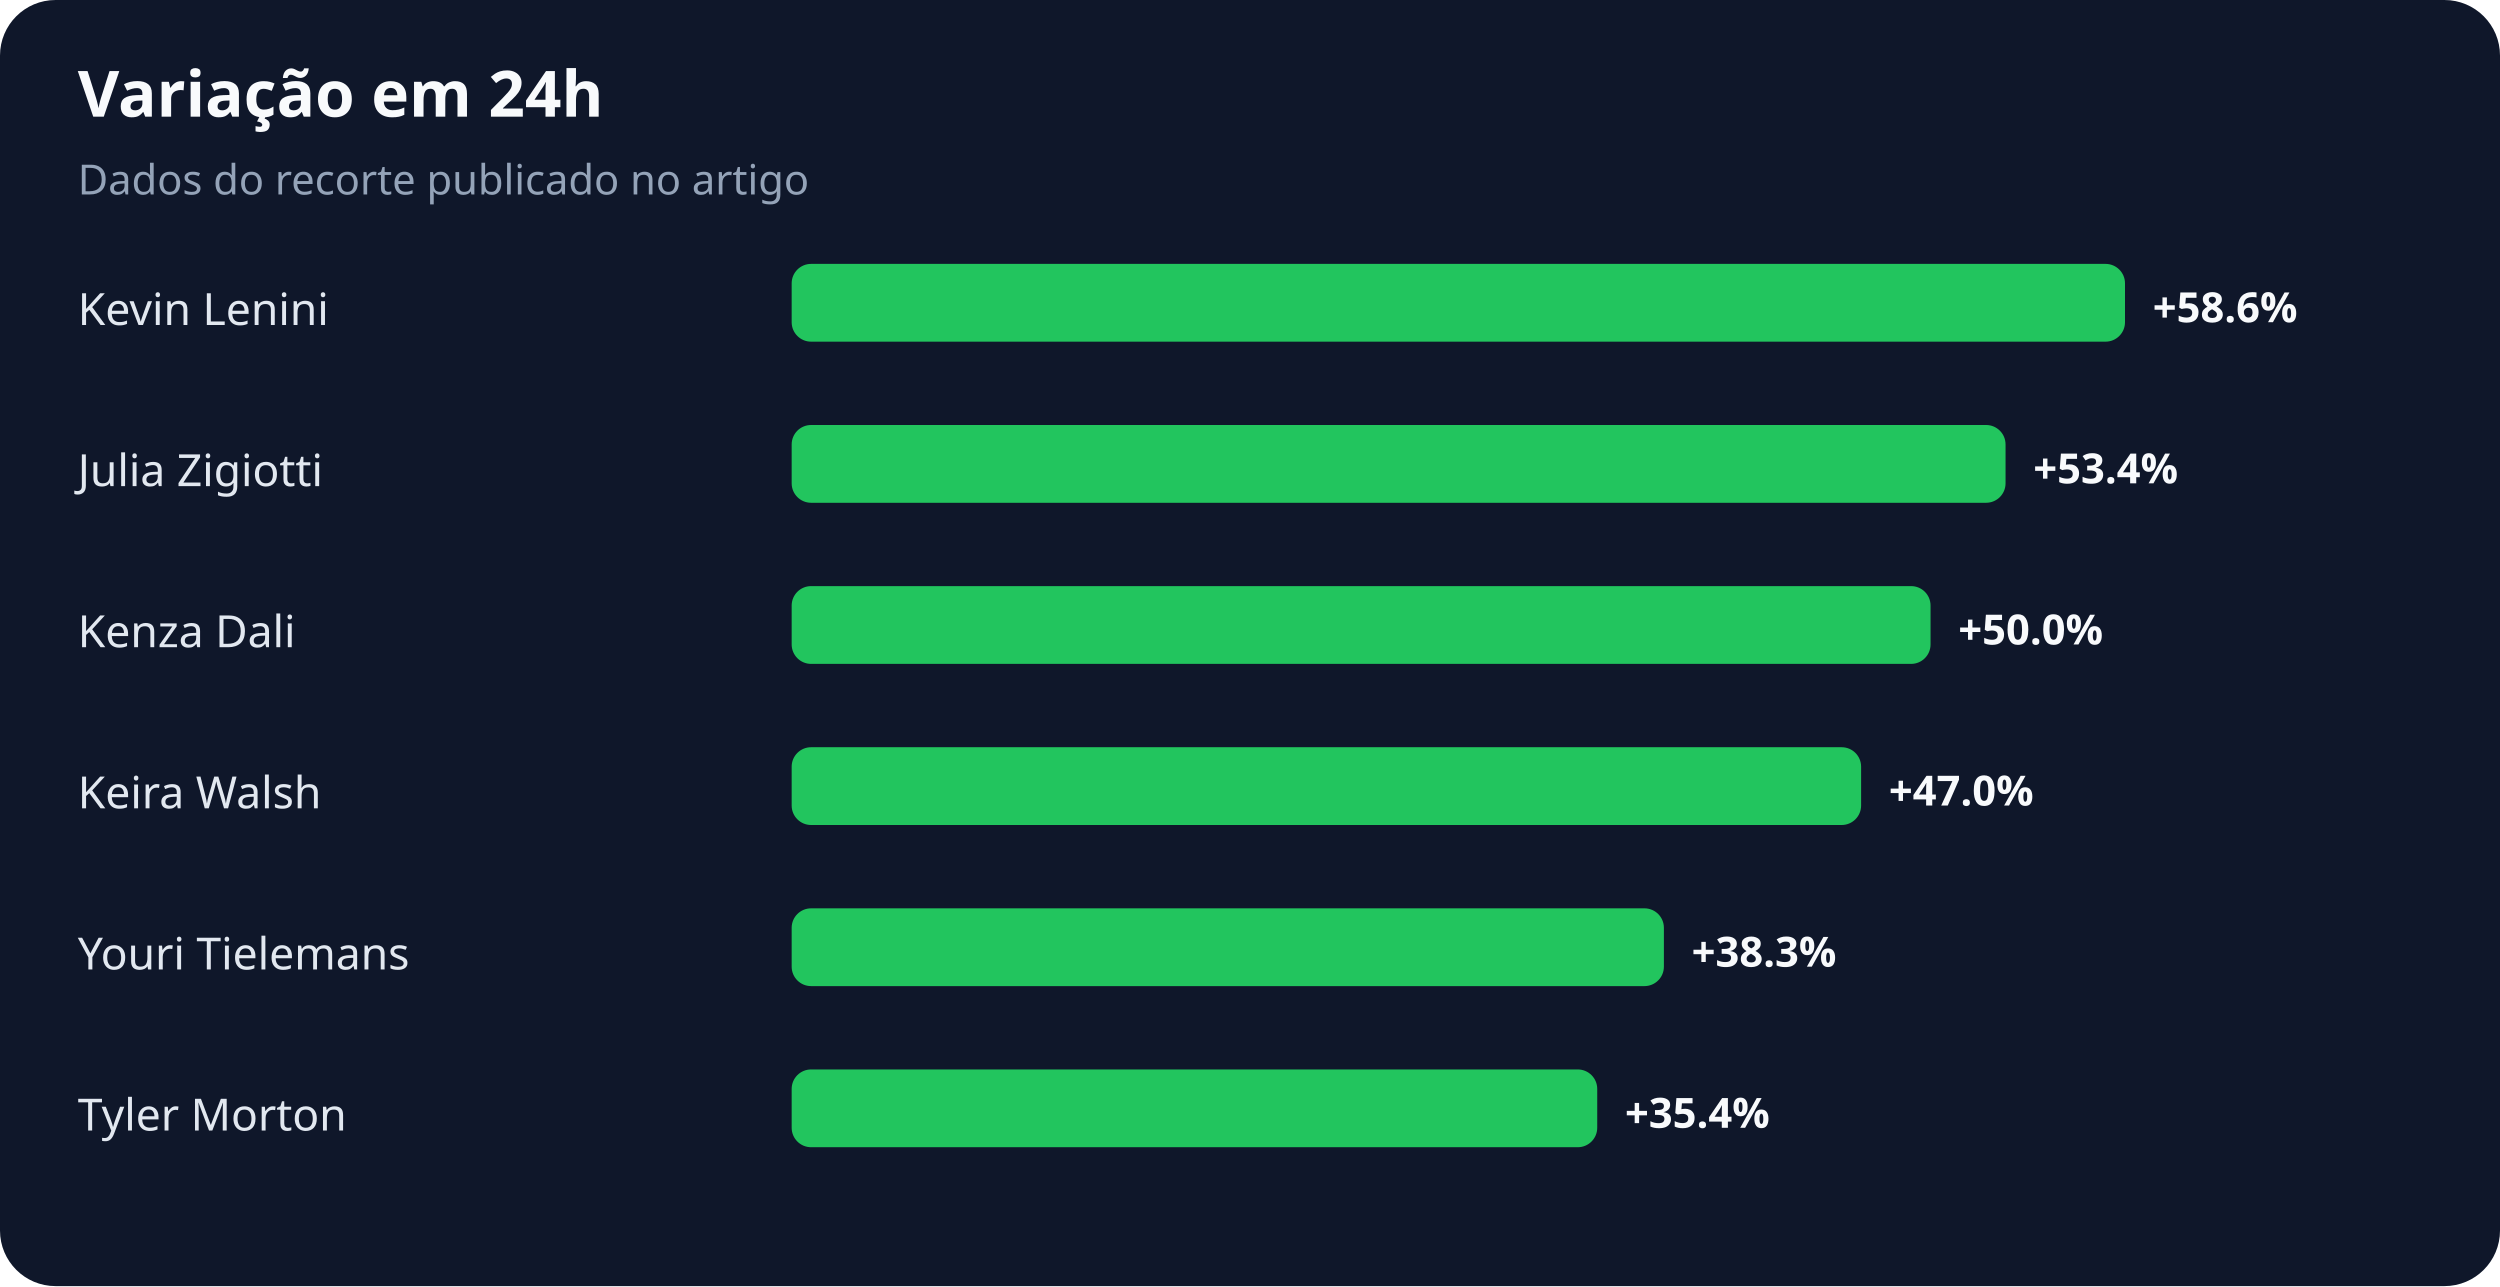
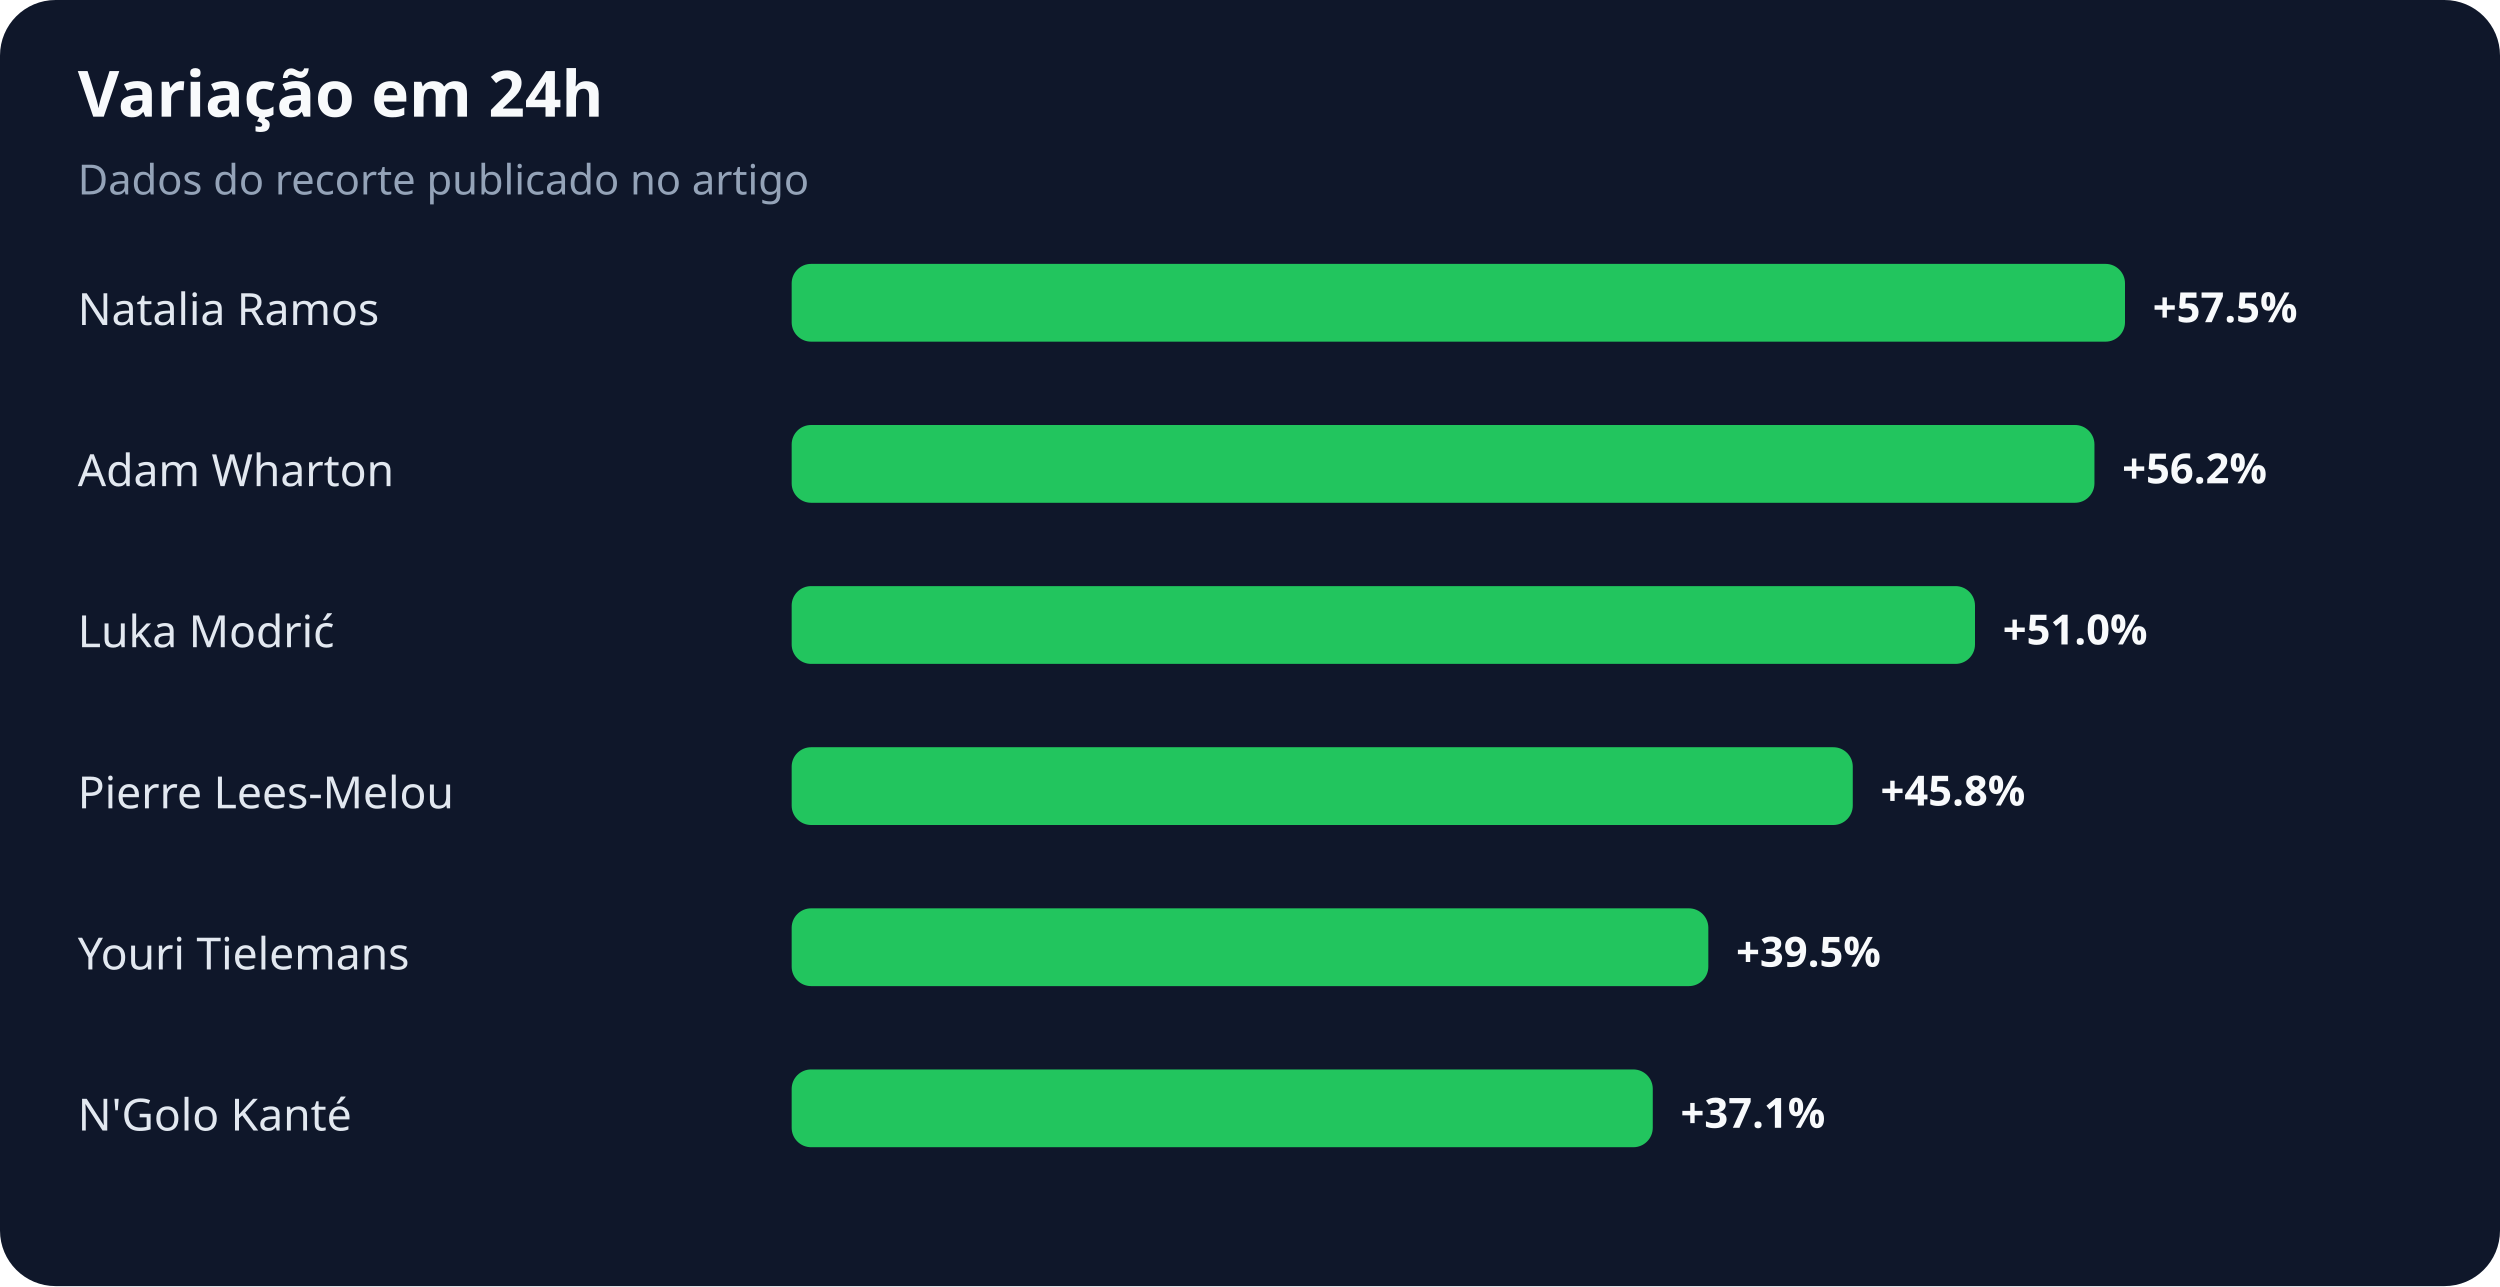
<svg xmlns="http://www.w3.org/2000/svg" width="900" height="463" viewBox="0 0 900 463" role="img" aria-labelledby="title desc">
  <rect width="100%" height="100%" rx="20" fill="#0f172a" />
  <text x="28" y="42" fill="#f8fafc" font-family="system-ui,sans-serif" font-size="23" font-weight="700">Variação em 24h</text>
  <text x="28" y="70" fill="#94a3b8" font-family="system-ui,sans-serif" font-size="15">Dados do recorte publicado no artigo</text>
-   <text x="28" y="117" fill="#e2e8f0" font-family="system-ui,sans-serif" font-size="16">Kevin Lenini</text>
+   <text x="28" y="117" fill="#e2e8f0" font-family="system-ui,sans-serif" font-size="16">Natalia Ramos</text>
  <rect x="285" y="95" width="480" height="28" rx="7" fill="#22c55e" />
-   <text x="775" y="116" fill="#f8fafc" font-family="system-ui,sans-serif" font-size="15" font-weight="700">+58.6%</text>
-   <text x="28" y="175" fill="#e2e8f0" font-family="system-ui,sans-serif" font-size="16">Julia Zigiotti</text>
-   <rect x="285" y="153" width="437" height="28" rx="7" fill="#22c55e" />
-   <text x="732" y="174" fill="#f8fafc" font-family="system-ui,sans-serif" font-size="15" font-weight="700">+53.4%</text>
-   <text x="28" y="233" fill="#e2e8f0" font-family="system-ui,sans-serif" font-size="16">Kenza Dali</text>
-   <rect x="285" y="211" width="410" height="28" rx="7" fill="#22c55e" />
-   <text x="705" y="232" fill="#f8fafc" font-family="system-ui,sans-serif" font-size="15" font-weight="700">+50.0%</text>
-   <text x="28" y="291" fill="#e2e8f0" font-family="system-ui,sans-serif" font-size="16">Keira Walsh</text>
-   <rect x="285" y="269" width="385" height="28" rx="7" fill="#22c55e" />
-   <text x="680" y="290" fill="#f8fafc" font-family="system-ui,sans-serif" font-size="15" font-weight="700">+47.0%</text>
+   <text x="775" y="116" fill="#f8fafc" font-family="system-ui,sans-serif" font-size="15" font-weight="700">+57.5%</text>
+   <text x="28" y="175" fill="#e2e8f0" font-family="system-ui,sans-serif" font-size="16">Adam Wharton</text>
+   <rect x="285" y="153" width="469" height="28" rx="7" fill="#22c55e" />
+   <text x="764" y="174" fill="#f8fafc" font-family="system-ui,sans-serif" font-size="15" font-weight="700">+56.2%</text>
+   <text x="28" y="233" fill="#e2e8f0" font-family="system-ui,sans-serif" font-size="16">Luka Modrić</text>
+   <rect x="285" y="211" width="426" height="28" rx="7" fill="#22c55e" />
+   <text x="721" y="232" fill="#f8fafc" font-family="system-ui,sans-serif" font-size="15" font-weight="700">+51.0%</text>
+   <text x="28" y="291" fill="#e2e8f0" font-family="system-ui,sans-serif" font-size="16">Pierre Lees-Melou</text>
+   <rect x="285" y="269" width="382" height="28" rx="7" fill="#22c55e" />
+   <text x="677" y="290" fill="#f8fafc" font-family="system-ui,sans-serif" font-size="15" font-weight="700">+45.8%</text>
  <text x="28" y="349" fill="#e2e8f0" font-family="system-ui,sans-serif" font-size="16">Youri Tielemans</text>
-   <rect x="285" y="327" width="314" height="28" rx="7" fill="#22c55e" />
-   <text x="609" y="348" fill="#f8fafc" font-family="system-ui,sans-serif" font-size="15" font-weight="700">+38.3%</text>
-   <text x="28" y="407" fill="#e2e8f0" font-family="system-ui,sans-serif" font-size="16">Tyler Morton</text>
-   <rect x="285" y="385" width="290" height="28" rx="7" fill="#22c55e" />
-   <text x="585" y="406" fill="#f8fafc" font-family="system-ui,sans-serif" font-size="15" font-weight="700">+35.4%</text>
+   <rect x="285" y="327" width="330" height="28" rx="7" fill="#22c55e" />
+   <text x="625" y="348" fill="#f8fafc" font-family="system-ui,sans-serif" font-size="15" font-weight="700">+39.5%</text>
+   <text x="28" y="407" fill="#e2e8f0" font-family="system-ui,sans-serif" font-size="16">N'Golo Kanté</text>
+   <rect x="285" y="385" width="310" height="28" rx="7" fill="#22c55e" />
+   <text x="605" y="406" fill="#f8fafc" font-family="system-ui,sans-serif" font-size="15" font-weight="700">+37.1%</text>
</svg>
